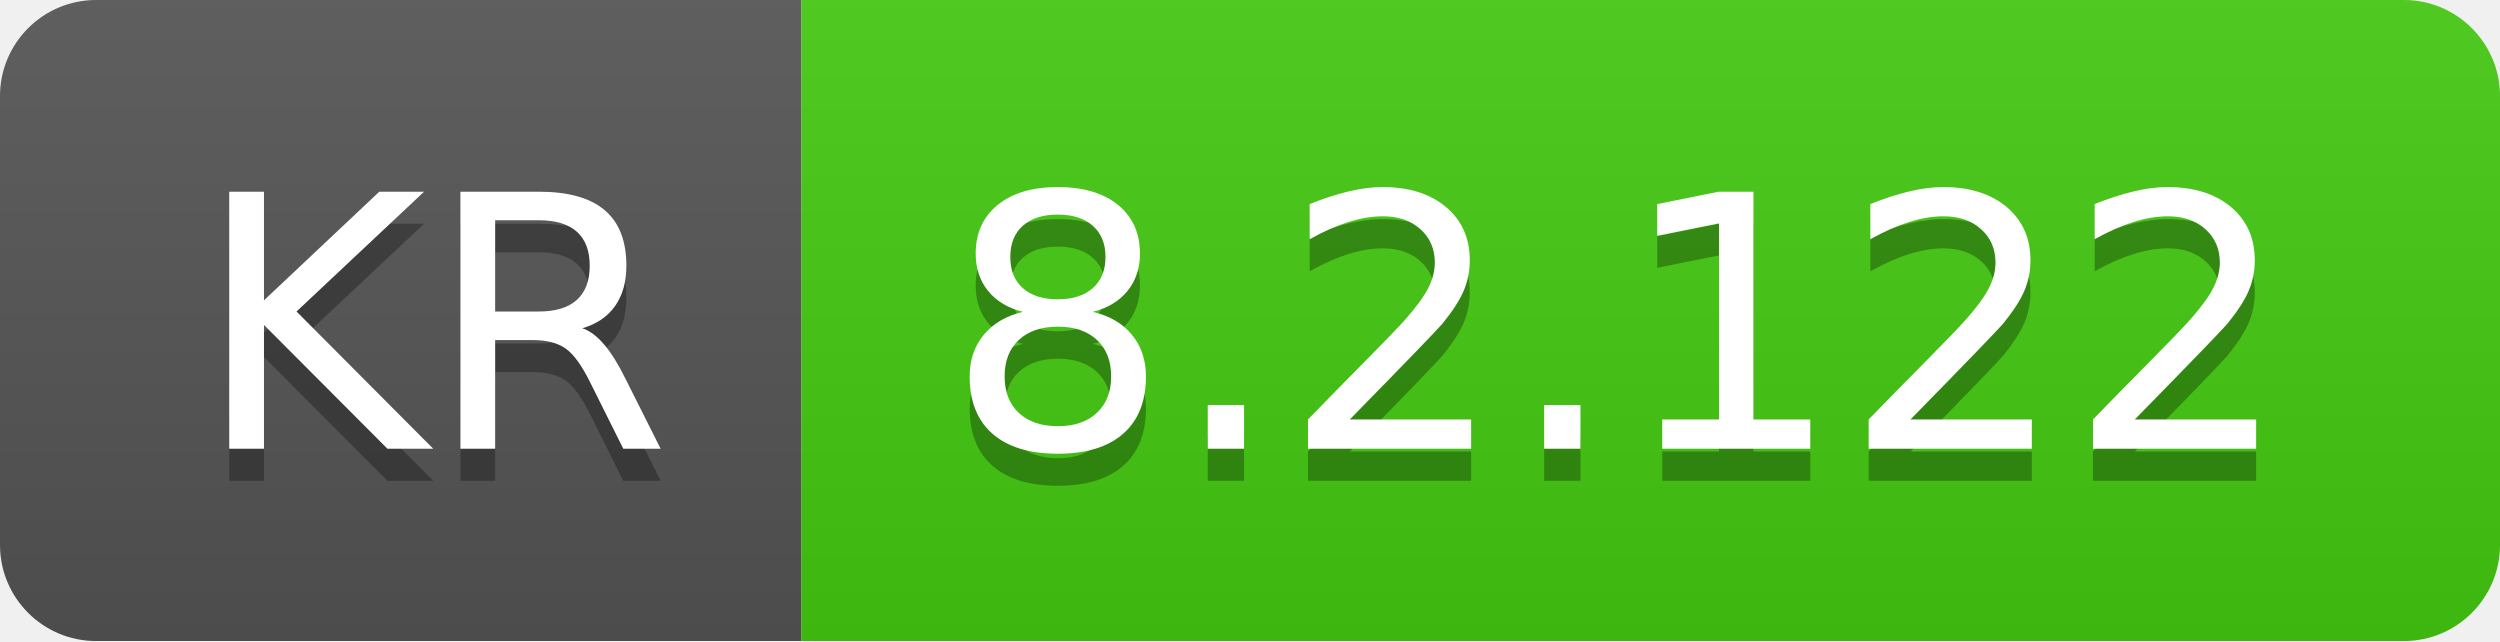
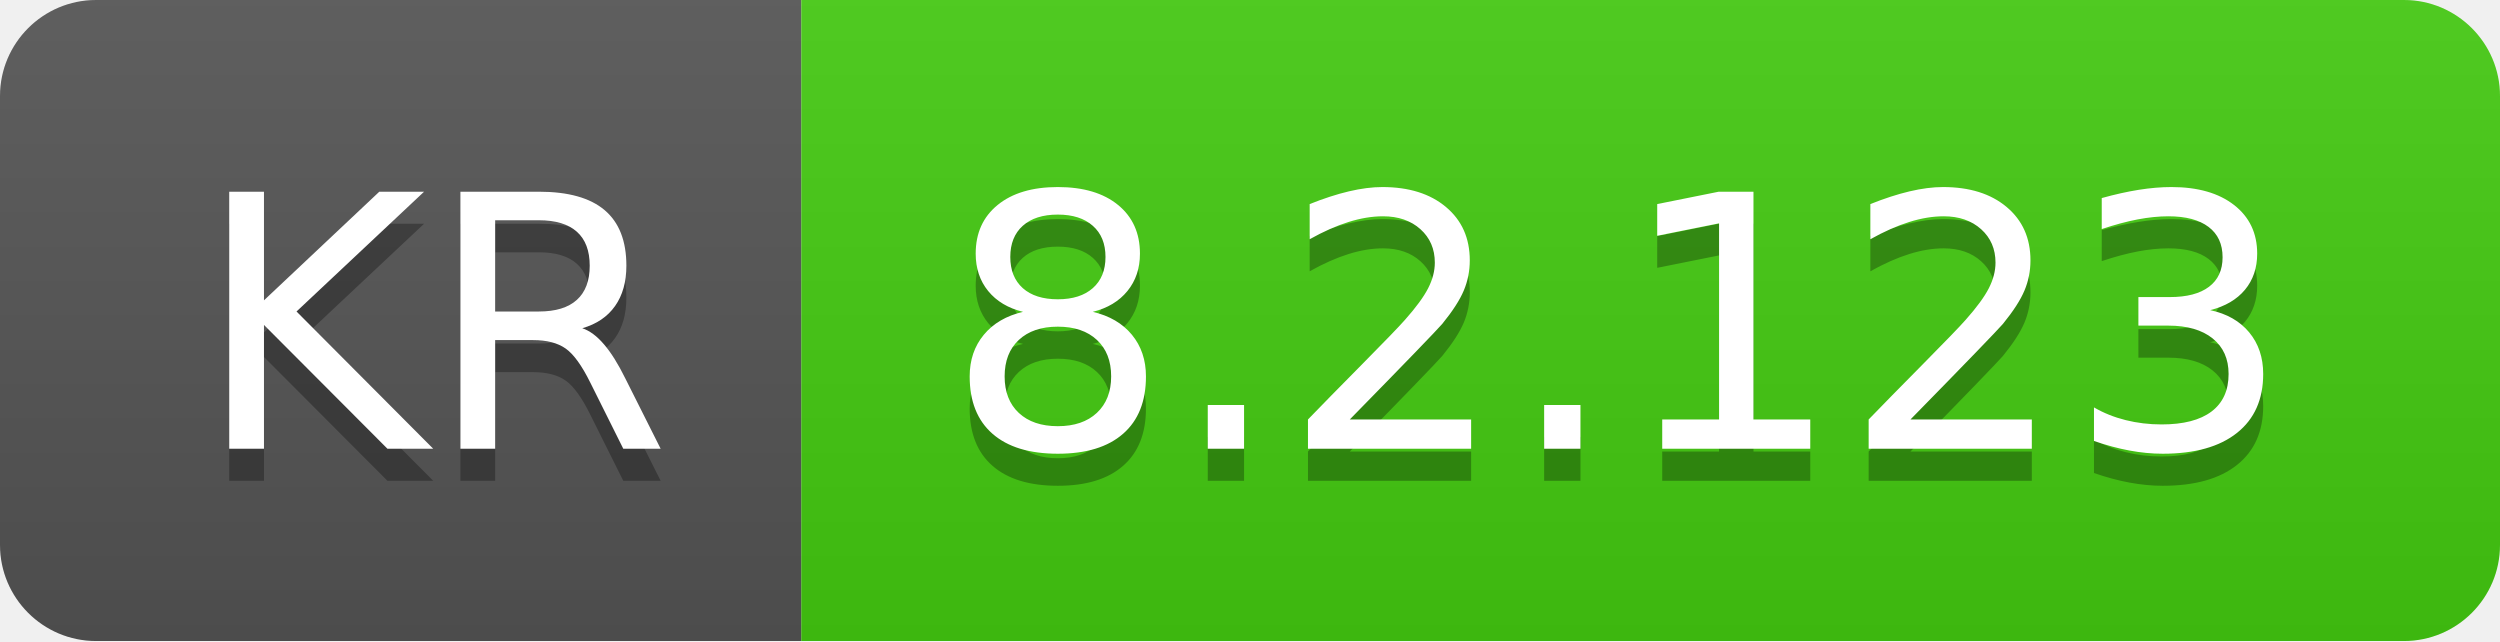
- <svg xmlns="http://www.w3.org/2000/svg" width="78" height="20" role="img" aria-label="KR: 8.2.122">
+ <svg xmlns="http://www.w3.org/2000/svg" width="78" height="20" role="img" aria-label="KR: 8.2.123">
  <linearGradient id="s" x2="0" y2="100%">
    <stop offset="0" stop-color="#bbb" stop-opacity=".1" />
    <stop offset="1" stop-opacity=".1" />
  </linearGradient>
  <clipPath id="r">
    <rect width="78" height="20" rx="3" fill="#fff" />
  </clipPath>
  <g clip-path="url(#r)">
    <rect width="25" height="20" fill="#555" />
    <rect x="25" width="53" height="20" fill="#4c1" />
    <rect width="78" height="20" fill="url(#s)" />
  </g>
  <g fill="#fff" text-anchor="middle" font-family="Verdana,Geneva,DejaVu Sans,sans-serif" text-rendering="geometricPrecision" font-size="110">
    <text aria-hidden="true" x="135" y="150" fill="#010101" fill-opacity=".3" transform="scale(.1)" textLength="150">KR</text>
    <text x="135" y="140" transform="scale(.1)" fill="#fff" textLength="150">KR</text>
-     <text aria-hidden="true" x="505" y="150" fill="#010101" fill-opacity=".3" transform="scale(.1)" textLength="430">8.2.122</text>
-     <text x="505" y="140" transform="scale(.1)" fill="#fff" textLength="430">8.2.122</text>
+     <text aria-hidden="true" x="505" y="150" fill="#010101" fill-opacity=".3" transform="scale(.1)" textLength="430">8.2.123</text>
+     <text x="505" y="140" transform="scale(.1)" fill="#fff" textLength="430">8.2.123</text>
  </g>
</svg>
